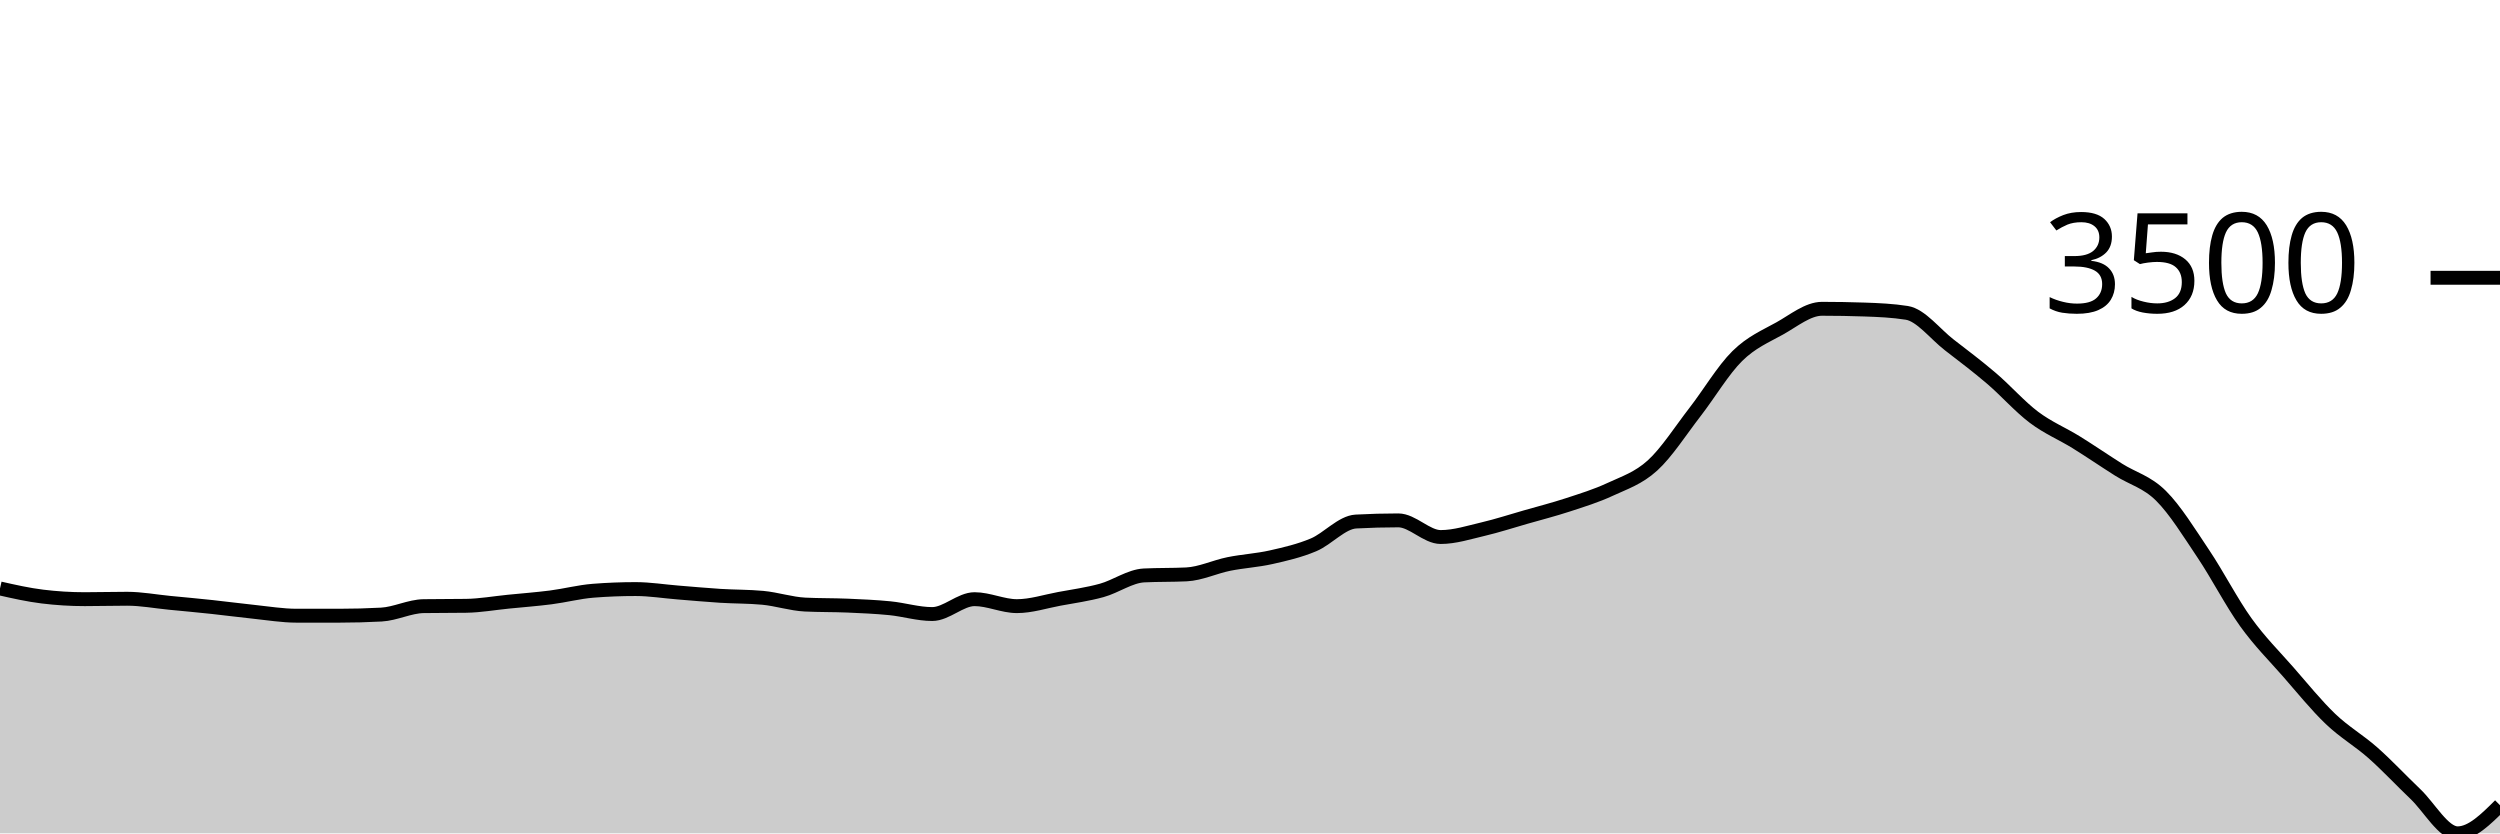
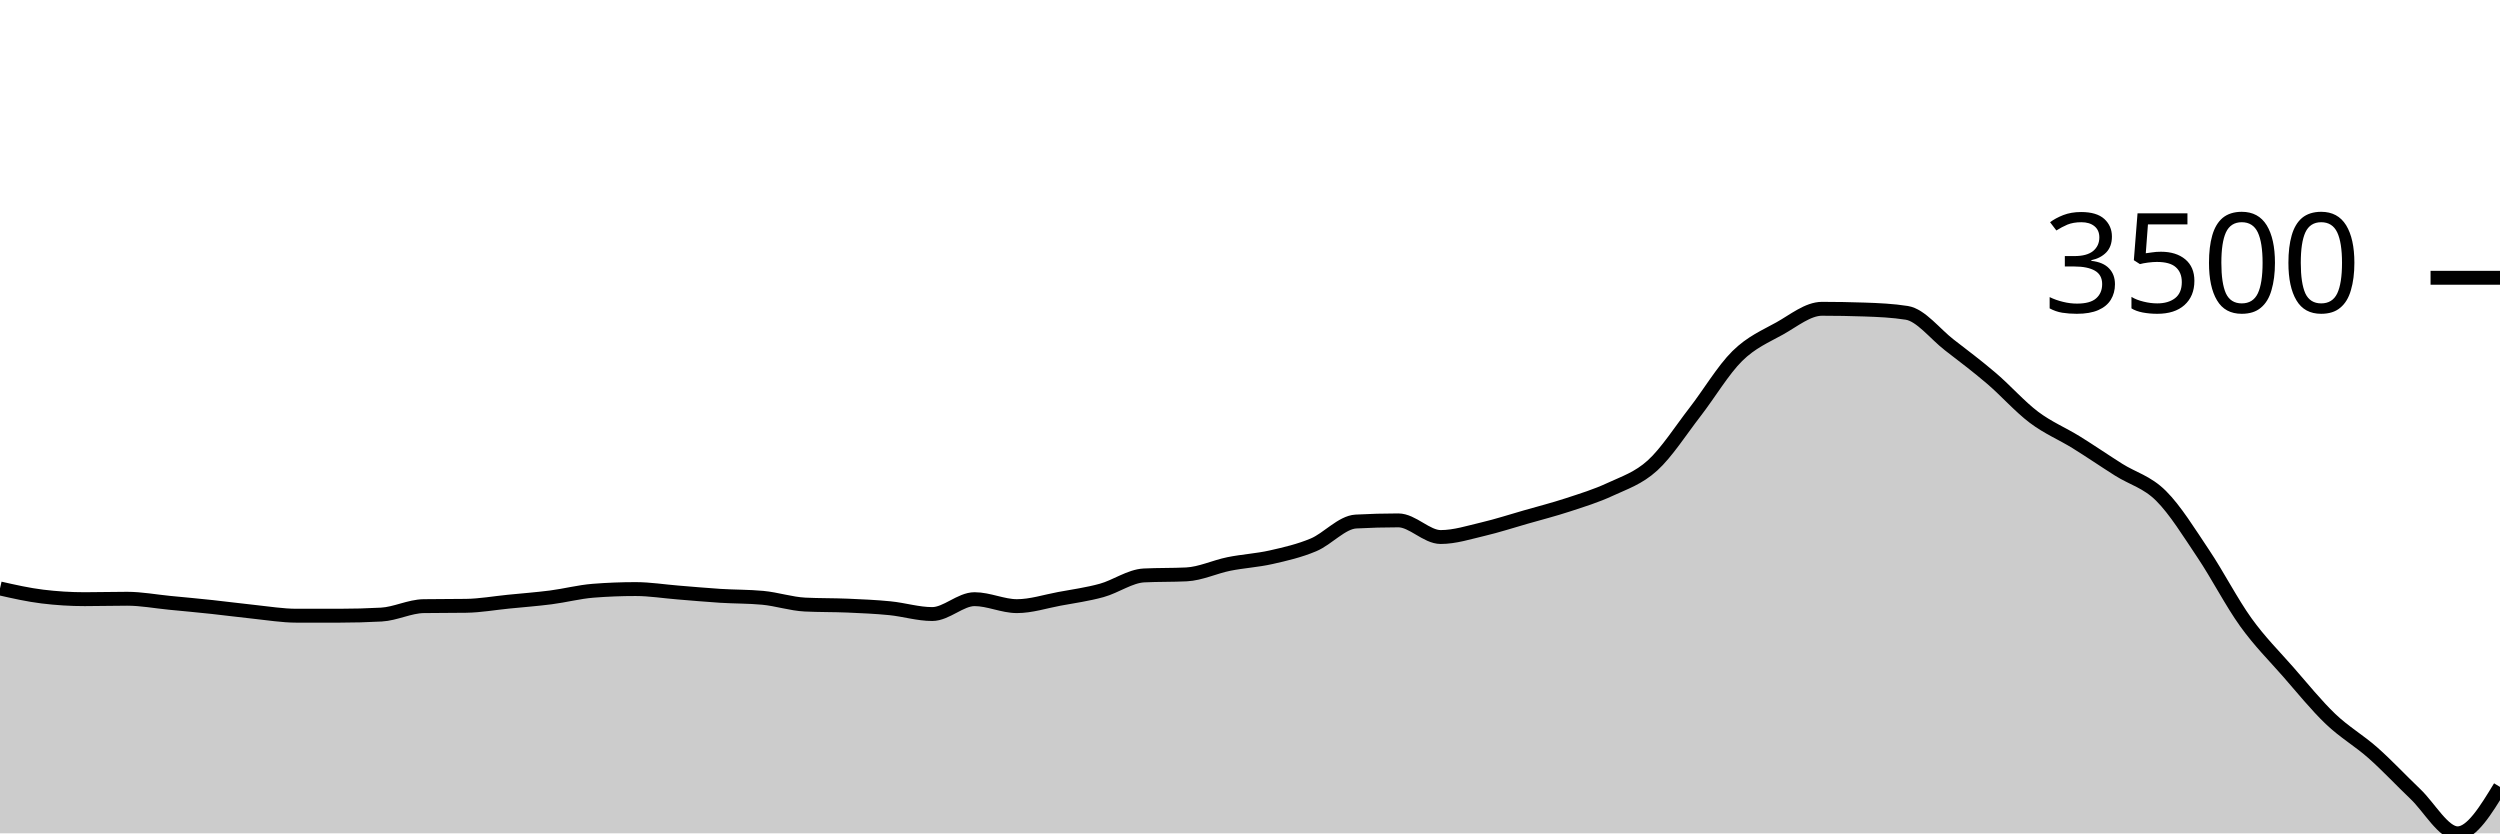
<svg xmlns="http://www.w3.org/2000/svg" viewBox="0 0 180 60">
  <g transform="translate(0,20)">
-     <path class="area" fill="rgba(0, 0, 0, 0.2)" d="M0,22.368C1.017,22.598,2.034,22.828,3.051,22.952C4.068,23.077,5.085,23.14,6.102,23.14C7.119,23.14,8.136,23.11,9.153,23.11C10.169,23.11,11.186,23.303,12.203,23.402C13.22,23.501,14.237,23.593,15.254,23.702C16.271,23.81,17.288,23.949,18.305,24.054C19.322,24.159,20.339,24.331,21.356,24.331C22.373,24.331,23.39,24.331,24.407,24.331C25.424,24.331,26.441,24.304,27.458,24.249C28.475,24.194,29.492,23.657,30.508,23.642C31.525,23.627,32.542,23.634,33.559,23.619C34.576,23.604,35.593,23.421,36.61,23.32C37.627,23.218,38.644,23.143,39.661,23.012C40.678,22.881,41.695,22.613,42.712,22.533C43.729,22.453,44.746,22.413,45.763,22.413C46.78,22.413,47.797,22.579,48.814,22.66C49.831,22.741,50.847,22.836,51.864,22.9C52.881,22.964,53.898,22.947,54.915,23.042C55.932,23.137,56.949,23.479,57.966,23.529C58.983,23.579,60,23.561,61.017,23.604C62.034,23.648,63.051,23.691,64.068,23.792C65.085,23.893,66.102,24.211,67.119,24.211C68.136,24.211,69.153,23.14,70.169,23.14C71.186,23.14,72.203,23.642,73.22,23.642C74.237,23.642,75.254,23.306,76.271,23.117C77.288,22.929,78.305,22.791,79.322,22.51C80.339,22.229,81.356,21.481,82.373,21.431C83.39,21.381,84.407,21.406,85.424,21.356C86.441,21.306,87.458,20.813,88.475,20.607C89.492,20.401,90.508,20.35,91.525,20.12C92.542,19.89,93.559,19.657,94.576,19.228C95.593,18.8,96.61,17.605,97.627,17.55C98.644,17.495,99.661,17.467,100.678,17.467C101.695,17.467,102.712,18.666,103.729,18.666C104.746,18.666,105.763,18.335,106.78,18.097C107.797,17.858,108.814,17.526,109.831,17.235C110.847,16.944,111.864,16.684,112.881,16.351C113.898,16.017,114.915,15.708,115.932,15.234C116.949,14.761,117.966,14.437,118.983,13.511C120,12.584,121.017,10.987,122.034,9.674C123.051,8.361,124.068,6.639,125.085,5.635C126.102,4.631,127.119,4.216,128.136,3.649C129.153,3.082,130.169,2.233,131.186,2.233C132.203,2.233,133.22,2.251,134.237,2.286C135.254,2.32,136.271,2.365,137.288,2.525C138.305,2.685,139.322,4.039,140.339,4.826C141.356,5.613,142.373,6.377,143.39,7.246C144.407,8.115,145.424,9.274,146.441,10.041C147.458,10.808,148.475,11.218,149.492,11.847C150.508,12.477,151.525,13.176,152.542,13.818C153.559,14.46,154.576,14.688,155.593,15.699C156.61,16.709,157.627,18.364,158.644,19.88C159.661,21.396,160.678,23.381,161.695,24.796C162.712,26.211,163.729,27.209,164.746,28.37C165.763,29.532,166.78,30.793,167.797,31.765C168.814,32.736,169.831,33.301,170.847,34.2C171.864,35.099,172.881,36.193,173.898,37.16C174.915,38.127,175.932,40,176.949,40C177.966,40,178.983,38.988,180,37.977L180,40C178.983,40,177.966,40,176.949,40C175.932,40,174.915,40,173.898,40C172.881,40,171.864,40,170.847,40C169.831,40,168.814,40,167.797,40C166.78,40,165.763,40,164.746,40C163.729,40,162.712,40,161.695,40C160.678,40,159.661,40,158.644,40C157.627,40,156.61,40,155.593,40C154.576,40,153.559,40,152.542,40C151.525,40,150.508,40,149.492,40C148.475,40,147.458,40,146.441,40C145.424,40,144.407,40,143.39,40C142.373,40,141.356,40,140.339,40C139.322,40,138.305,40,137.288,40C136.271,40,135.254,40,134.237,40C133.22,40,132.203,40,131.186,40C130.169,40,129.153,40,128.136,40C127.119,40,126.102,40,125.085,40C124.068,40,123.051,40,122.034,40C121.017,40,120,40,118.983,40C117.966,40,116.949,40,115.932,40C114.915,40,113.898,40,112.881,40C111.864,40,110.847,40,109.831,40C108.814,40,107.797,40,106.78,40C105.763,40,104.746,40,103.729,40C102.712,40,101.695,40,100.678,40C99.661,40,98.644,40,97.627,40C96.61,40,95.593,40,94.576,40C93.559,40,92.542,40,91.525,40C90.508,40,89.492,40,88.475,40C87.458,40,86.441,40,85.424,40C84.407,40,83.39,40,82.373,40C81.356,40,80.339,40,79.322,40C78.305,40,77.288,40,76.271,40C75.254,40,74.237,40,73.22,40C72.203,40,71.186,40,70.169,40C69.153,40,68.136,40,67.119,40C66.102,40,65.085,40,64.068,40C63.051,40,62.034,40,61.017,40C60,40,58.983,40,57.966,40C56.949,40,55.932,40,54.915,40C53.898,40,52.881,40,51.864,40C50.847,40,49.831,40,48.814,40C47.797,40,46.78,40,45.763,40C44.746,40,43.729,40,42.712,40C41.695,40,40.678,40,39.661,40C38.644,40,37.627,40,36.61,40C35.593,40,34.576,40,33.559,40C32.542,40,31.525,40,30.508,40C29.492,40,28.475,40,27.458,40C26.441,40,25.424,40,24.407,40C23.39,40,22.373,40,21.356,40C20.339,40,19.322,40,18.305,40C17.288,40,16.271,40,15.254,40C14.237,40,13.22,40,12.203,40C11.186,40,10.169,40,9.153,40C8.136,40,7.119,40,6.102,40C5.085,40,4.068,40,3.051,40C2.034,40,1.017,40,0,40Z" />
-     <path class="line" stroke="black" fill="none" d="M0,22.368C1.017,22.598,2.034,22.828,3.051,22.952C4.068,23.077,5.085,23.14,6.102,23.14C7.119,23.14,8.136,23.11,9.153,23.11C10.169,23.11,11.186,23.303,12.203,23.402C13.22,23.501,14.237,23.593,15.254,23.702C16.271,23.81,17.288,23.949,18.305,24.054C19.322,24.159,20.339,24.331,21.356,24.331C22.373,24.331,23.39,24.331,24.407,24.331C25.424,24.331,26.441,24.304,27.458,24.249C28.475,24.194,29.492,23.657,30.508,23.642C31.525,23.627,32.542,23.634,33.559,23.619C34.576,23.604,35.593,23.421,36.61,23.32C37.627,23.218,38.644,23.143,39.661,23.012C40.678,22.881,41.695,22.613,42.712,22.533C43.729,22.453,44.746,22.413,45.763,22.413C46.78,22.413,47.797,22.579,48.814,22.66C49.831,22.741,50.847,22.836,51.864,22.9C52.881,22.964,53.898,22.947,54.915,23.042C55.932,23.137,56.949,23.479,57.966,23.529C58.983,23.579,60,23.561,61.017,23.604C62.034,23.648,63.051,23.691,64.068,23.792C65.085,23.893,66.102,24.211,67.119,24.211C68.136,24.211,69.153,23.14,70.169,23.14C71.186,23.14,72.203,23.642,73.22,23.642C74.237,23.642,75.254,23.306,76.271,23.117C77.288,22.929,78.305,22.791,79.322,22.51C80.339,22.229,81.356,21.481,82.373,21.431C83.39,21.381,84.407,21.406,85.424,21.356C86.441,21.306,87.458,20.813,88.475,20.607C89.492,20.401,90.508,20.35,91.525,20.12C92.542,19.89,93.559,19.657,94.576,19.228C95.593,18.8,96.61,17.605,97.627,17.55C98.644,17.495,99.661,17.467,100.678,17.467C101.695,17.467,102.712,18.666,103.729,18.666C104.746,18.666,105.763,18.335,106.78,18.097C107.797,17.858,108.814,17.526,109.831,17.235C110.847,16.944,111.864,16.684,112.881,16.351C113.898,16.017,114.915,15.708,115.932,15.234C116.949,14.761,117.966,14.437,118.983,13.511C120,12.584,121.017,10.987,122.034,9.674C123.051,8.361,124.068,6.639,125.085,5.635C126.102,4.631,127.119,4.216,128.136,3.649C129.153,3.082,130.169,2.233,131.186,2.233C132.203,2.233,133.22,2.251,134.237,2.286C135.254,2.32,136.271,2.365,137.288,2.525C138.305,2.685,139.322,4.039,140.339,4.826C141.356,5.613,142.373,6.377,143.39,7.246C144.407,8.115,145.424,9.274,146.441,10.041C147.458,10.808,148.475,11.218,149.492,11.847C150.508,12.477,151.525,13.176,152.542,13.818C153.559,14.46,154.576,14.688,155.593,15.699C156.61,16.709,157.627,18.364,158.644,19.88C159.661,21.396,160.678,23.381,161.695,24.796C162.712,26.211,163.729,27.209,164.746,28.37C165.763,29.532,166.78,30.793,167.797,31.765C168.814,32.736,169.831,33.301,170.847,34.2C171.864,35.099,172.881,36.193,173.898,37.16C174.915,38.127,175.932,40,176.949,40C177.966,40,178.983,38.988,180,37.977" />
+     <path class="area" fill="rgba(0, 0, 0, 0.2)" d="M0,22.368C1.017,22.598,2.034,22.828,3.051,22.952C4.068,23.077,5.085,23.14,6.102,23.14C7.119,23.14,8.136,23.11,9.153,23.11C10.169,23.11,11.186,23.303,12.203,23.402C13.22,23.501,14.237,23.593,15.254,23.702C16.271,23.81,17.288,23.949,18.305,24.054C19.322,24.159,20.339,24.331,21.356,24.331C22.373,24.331,23.39,24.331,24.407,24.331C25.424,24.331,26.441,24.304,27.458,24.249C28.475,24.194,29.492,23.657,30.508,23.642C31.525,23.627,32.542,23.634,33.559,23.619C34.576,23.604,35.593,23.421,36.61,23.32C37.627,23.218,38.644,23.143,39.661,23.012C40.678,22.881,41.695,22.613,42.712,22.533C43.729,22.453,44.746,22.413,45.763,22.413C46.78,22.413,47.797,22.579,48.814,22.66C49.831,22.741,50.847,22.836,51.864,22.9C52.881,22.964,53.898,22.947,54.915,23.042C55.932,23.137,56.949,23.479,57.966,23.529C58.983,23.579,60,23.561,61.017,23.604C62.034,23.648,63.051,23.691,64.068,23.792C65.085,23.893,66.102,24.211,67.119,24.211C68.136,24.211,69.153,23.14,70.169,23.14C71.186,23.14,72.203,23.642,73.22,23.642C74.237,23.642,75.254,23.306,76.271,23.117C77.288,22.929,78.305,22.791,79.322,22.51C80.339,22.229,81.356,21.481,82.373,21.431C83.39,21.381,84.407,21.406,85.424,21.356C86.441,21.306,87.458,20.813,88.475,20.607C89.492,20.401,90.508,20.35,91.525,20.12C92.542,19.89,93.559,19.657,94.576,19.228C95.593,18.8,96.61,17.605,97.627,17.55C98.644,17.495,99.661,17.467,100.678,17.467C101.695,17.467,102.712,18.666,103.729,18.666C104.746,18.666,105.763,18.335,106.78,18.097C107.797,17.858,108.814,17.526,109.831,17.235C110.847,16.944,111.864,16.684,112.881,16.351C113.898,16.017,114.915,15.708,115.932,15.234C116.949,14.761,117.966,14.437,118.983,13.511C120,12.584,121.017,10.987,122.034,9.674C123.051,8.361,124.068,6.639,125.085,5.635C126.102,4.631,127.119,4.216,128.136,3.649C129.153,3.082,130.169,2.233,131.186,2.233C132.203,2.233,133.22,2.251,134.237,2.286C135.254,2.32,136.271,2.365,137.288,2.525C138.305,2.685,139.322,4.039,140.339,4.826C141.356,5.613,142.373,6.377,143.39,7.246C144.407,8.115,145.424,9.274,146.441,10.041C147.458,10.808,148.475,11.218,149.492,11.847C150.508,12.477,151.525,13.176,152.542,13.818C153.559,14.46,154.576,14.688,155.593,15.699C156.61,16.709,157.627,18.364,158.644,19.88C159.661,21.396,160.678,23.381,161.695,24.796C162.712,26.211,163.729,27.209,164.746,28.37C165.763,29.532,166.78,30.793,167.797,31.765C168.814,32.736,169.831,33.301,170.847,34.2C171.864,35.099,172.881,36.193,173.898,37.16C174.915,38.127,175.932,40,176.949,40C177.966,40,178.983,38.329,180,36.658L180,40C178.983,40,177.966,40,176.949,40C175.932,40,174.915,40,173.898,40C172.881,40,171.864,40,170.847,40C169.831,40,168.814,40,167.797,40C166.78,40,165.763,40,164.746,40C163.729,40,162.712,40,161.695,40C160.678,40,159.661,40,158.644,40C157.627,40,156.61,40,155.593,40C154.576,40,153.559,40,152.542,40C151.525,40,150.508,40,149.492,40C148.475,40,147.458,40,146.441,40C145.424,40,144.407,40,143.39,40C142.373,40,141.356,40,140.339,40C139.322,40,138.305,40,137.288,40C136.271,40,135.254,40,134.237,40C133.22,40,132.203,40,131.186,40C130.169,40,129.153,40,128.136,40C127.119,40,126.102,40,125.085,40C124.068,40,123.051,40,122.034,40C121.017,40,120,40,118.983,40C117.966,40,116.949,40,115.932,40C114.915,40,113.898,40,112.881,40C111.864,40,110.847,40,109.831,40C108.814,40,107.797,40,106.78,40C105.763,40,104.746,40,103.729,40C102.712,40,101.695,40,100.678,40C99.661,40,98.644,40,97.627,40C96.61,40,95.593,40,94.576,40C93.559,40,92.542,40,91.525,40C90.508,40,89.492,40,88.475,40C87.458,40,86.441,40,85.424,40C84.407,40,83.39,40,82.373,40C81.356,40,80.339,40,79.322,40C78.305,40,77.288,40,76.271,40C75.254,40,74.237,40,73.22,40C72.203,40,71.186,40,70.169,40C69.153,40,68.136,40,67.119,40C66.102,40,65.085,40,64.068,40C63.051,40,62.034,40,61.017,40C60,40,58.983,40,57.966,40C56.949,40,55.932,40,54.915,40C53.898,40,52.881,40,51.864,40C50.847,40,49.831,40,48.814,40C47.797,40,46.78,40,45.763,40C44.746,40,43.729,40,42.712,40C41.695,40,40.678,40,39.661,40C38.644,40,37.627,40,36.61,40C35.593,40,34.576,40,33.559,40C32.542,40,31.525,40,30.508,40C29.492,40,28.475,40,27.458,40C26.441,40,25.424,40,24.407,40C23.39,40,22.373,40,21.356,40C20.339,40,19.322,40,18.305,40C17.288,40,16.271,40,15.254,40C14.237,40,13.22,40,12.203,40C11.186,40,10.169,40,9.153,40C8.136,40,7.119,40,6.102,40C5.085,40,4.068,40,3.051,40C2.034,40,1.017,40,0,40Z" />
+     <path class="line" stroke="black" fill="none" d="M0,22.368C1.017,22.598,2.034,22.828,3.051,22.952C4.068,23.077,5.085,23.14,6.102,23.14C7.119,23.14,8.136,23.11,9.153,23.11C10.169,23.11,11.186,23.303,12.203,23.402C13.22,23.501,14.237,23.593,15.254,23.702C16.271,23.81,17.288,23.949,18.305,24.054C19.322,24.159,20.339,24.331,21.356,24.331C22.373,24.331,23.39,24.331,24.407,24.331C25.424,24.331,26.441,24.304,27.458,24.249C28.475,24.194,29.492,23.657,30.508,23.642C31.525,23.627,32.542,23.634,33.559,23.619C34.576,23.604,35.593,23.421,36.61,23.32C37.627,23.218,38.644,23.143,39.661,23.012C40.678,22.881,41.695,22.613,42.712,22.533C43.729,22.453,44.746,22.413,45.763,22.413C46.78,22.413,47.797,22.579,48.814,22.66C49.831,22.741,50.847,22.836,51.864,22.9C52.881,22.964,53.898,22.947,54.915,23.042C55.932,23.137,56.949,23.479,57.966,23.529C58.983,23.579,60,23.561,61.017,23.604C62.034,23.648,63.051,23.691,64.068,23.792C65.085,23.893,66.102,24.211,67.119,24.211C68.136,24.211,69.153,23.14,70.169,23.14C71.186,23.14,72.203,23.642,73.22,23.642C74.237,23.642,75.254,23.306,76.271,23.117C77.288,22.929,78.305,22.791,79.322,22.51C80.339,22.229,81.356,21.481,82.373,21.431C83.39,21.381,84.407,21.406,85.424,21.356C86.441,21.306,87.458,20.813,88.475,20.607C89.492,20.401,90.508,20.35,91.525,20.12C92.542,19.89,93.559,19.657,94.576,19.228C95.593,18.8,96.61,17.605,97.627,17.55C98.644,17.495,99.661,17.467,100.678,17.467C101.695,17.467,102.712,18.666,103.729,18.666C104.746,18.666,105.763,18.335,106.78,18.097C107.797,17.858,108.814,17.526,109.831,17.235C110.847,16.944,111.864,16.684,112.881,16.351C113.898,16.017,114.915,15.708,115.932,15.234C116.949,14.761,117.966,14.437,118.983,13.511C120,12.584,121.017,10.987,122.034,9.674C123.051,8.361,124.068,6.639,125.085,5.635C126.102,4.631,127.119,4.216,128.136,3.649C129.153,3.082,130.169,2.233,131.186,2.233C132.203,2.233,133.22,2.251,134.237,2.286C135.254,2.32,136.271,2.365,137.288,2.525C138.305,2.685,139.322,4.039,140.339,4.826C141.356,5.613,142.373,6.377,143.39,7.246C144.407,8.115,145.424,9.274,146.441,10.041C147.458,10.808,148.475,11.218,149.492,11.847C150.508,12.477,151.525,13.176,152.542,13.818C153.559,14.46,154.576,14.688,155.593,15.699C156.61,16.709,157.627,18.364,158.644,19.88C159.661,21.396,160.678,23.381,161.695,24.796C162.712,26.211,163.729,27.209,164.746,28.37C165.763,29.532,166.78,30.793,167.797,31.765C168.814,32.736,169.831,33.301,170.847,34.2C171.864,35.099,172.881,36.193,173.898,37.16C174.915,38.127,175.932,40,176.949,40C177.966,40,178.983,38.329,180,36.658" />
    <path class="axis-ceiling" stroke-width="1" stroke="black" fill="none" d="M175,0L180,0" />
    <text class="axis-ceiling-label" font-family="sans-serif" text-anchor="end" font-size="10px" x="170" y="2.5">3500</text>
  </g>
</svg>
